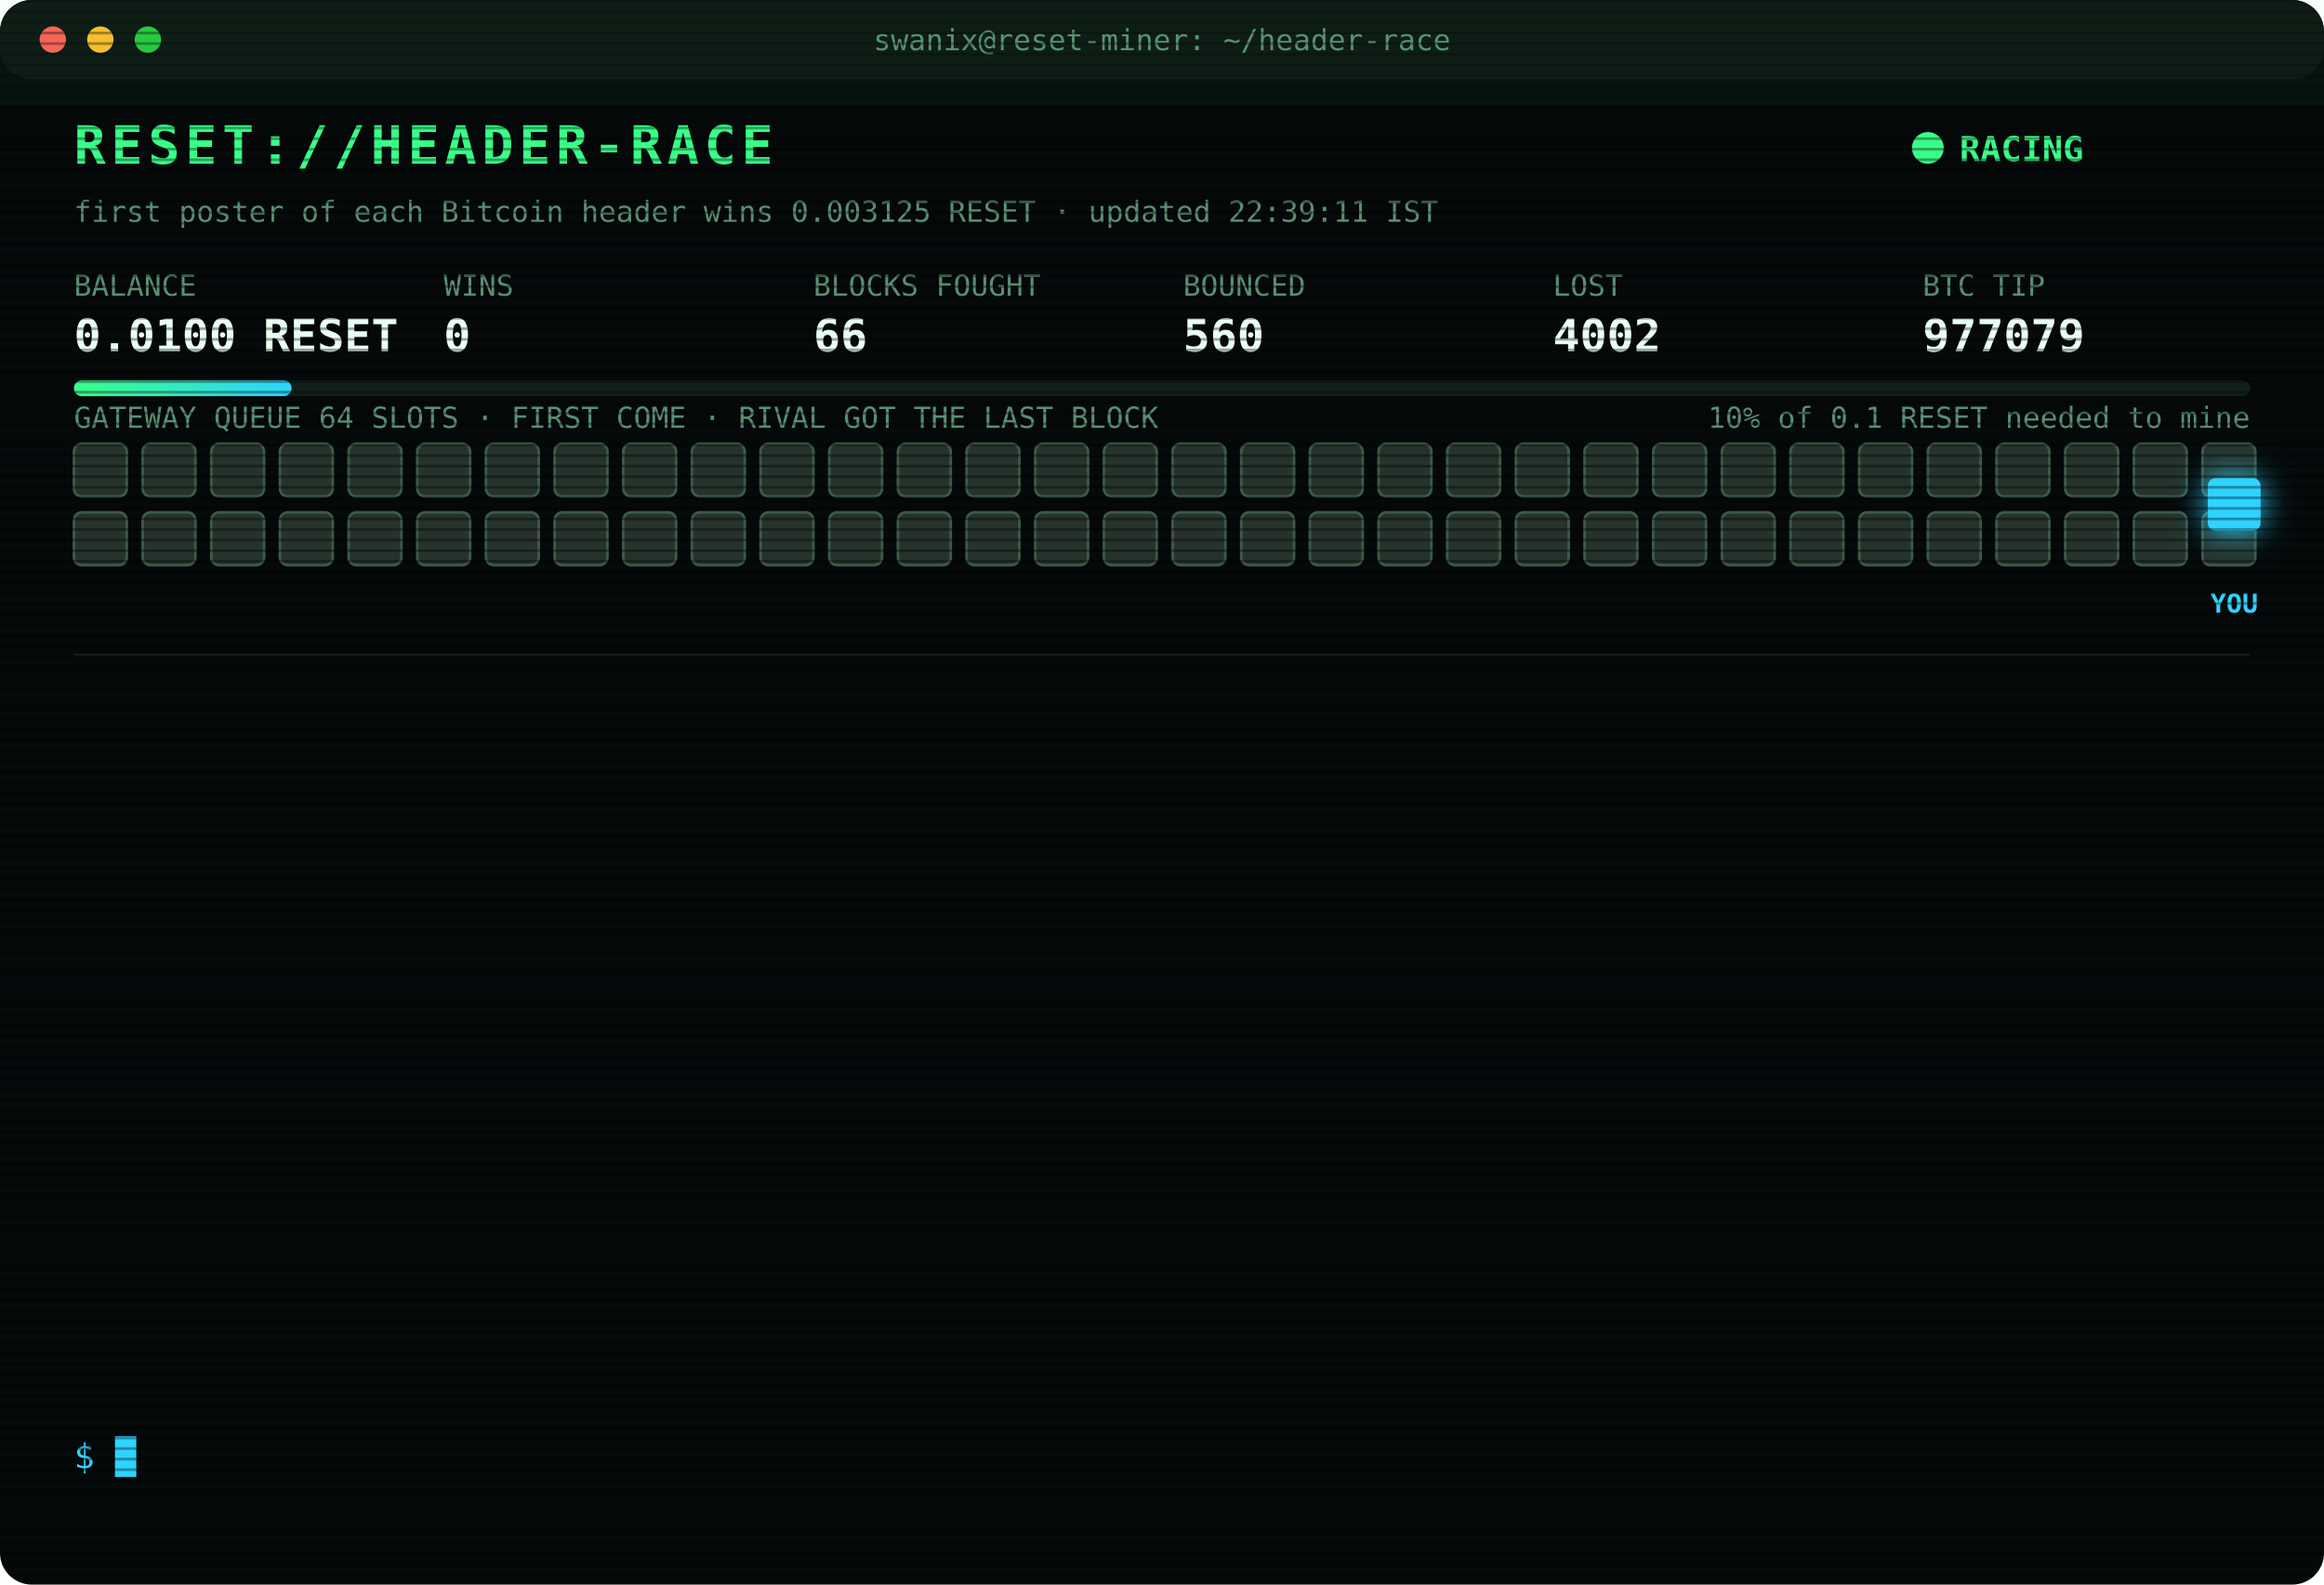
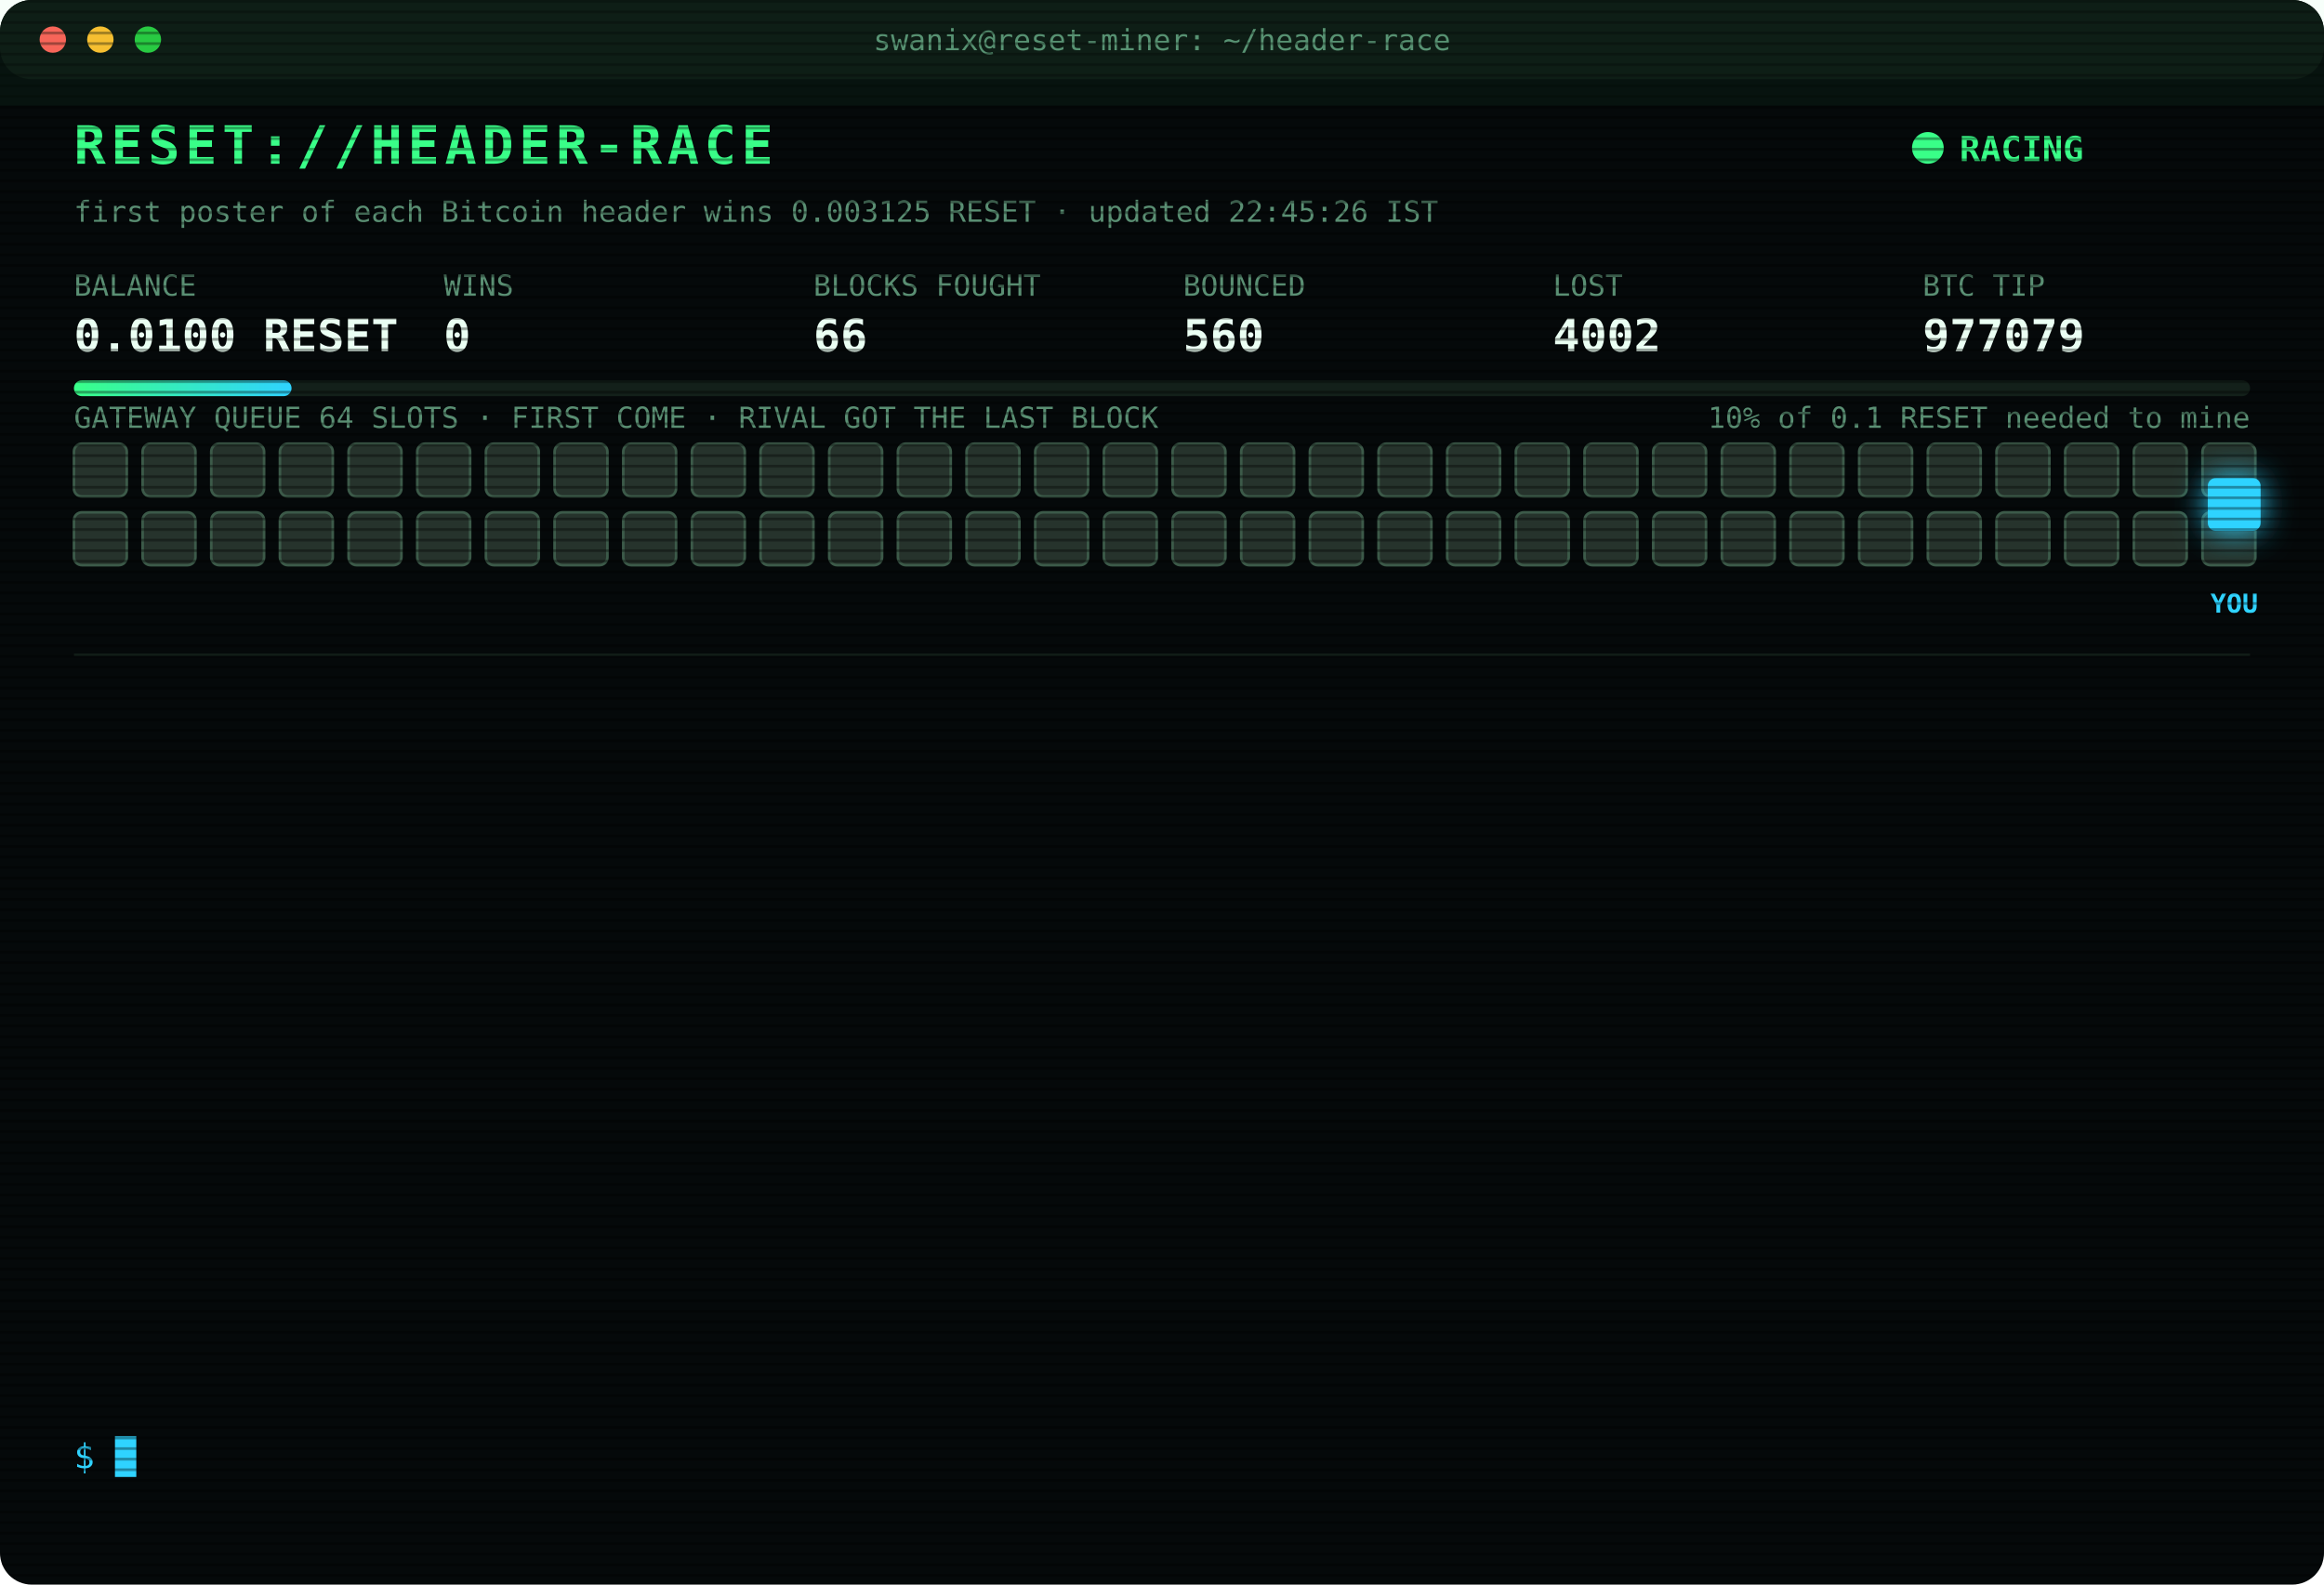
<svg xmlns="http://www.w3.org/2000/svg" width="880" height="600" viewBox="0 0 880 600" font-family="ui-monospace,SFMono-Regular,Menlo,Consolas,monospace">
  <style>
text{font-size:13px;fill:#7CFFB2}
.title{font-size:20px;font-weight:700;fill:#39FF88;letter-spacing:2px;animation:glitch 3s infinite steps(1)}
.sub{fill:#2fd3ff}.k{fill:#5a8f73;font-size:11px}.v{font-size:17px;font-weight:700;fill:#eafff3}
.ts{fill:#3f6b56}.boot{fill:#2fd3ff}.dim{fill:#5a8f73}.bad{fill:#ff4d6d}.warn{fill:#ffd23f}.mag{fill:#ff5cf0}.win{fill:#39FF88;font-weight:700}
.tag{font-size:10px;fill:#2fd3ff;font-weight:700}
.rival{fill:#26332c;stroke:#3c5a49;animation:jam 1.2s infinite alternate}
.idle{fill:#141c18;stroke:#22302a;animation:breathe 4s infinite}
.me{fill:#2fd3ff;filter:drop-shadow(0 0 6px #2fd3ff)}
.hover{animation:nudge 1.1s infinite ease-in-out}.bounce{animation:kick 1.4s infinite}
.ln{opacity:0;animation:in .4s forwards}
.cur{animation:blink 1s infinite steps(1)}
.scan{animation:scan 6s infinite linear}
.led{animation:blink 1.4s infinite}
@keyframes in{from{opacity:0;transform:translateX(-6px)}to{opacity:1;transform:none}}
@keyframes blink{50%{opacity:0}}
@keyframes jam{to{fill:#33463b}}
@keyframes breathe{50%{opacity:.4}}
@keyframes nudge{50%{transform:translateX(-10px)}}
@keyframes kick{0%,100%{transform:none}30%{transform:translateX(-14px)}55%{transform:translateX(10px) translateY(-6px)}}
@keyframes glitch{0%,92%{transform:none}93%{transform:translateX(2px);fill:#ff4d6d}95%{transform:translateX(-2px);fill:#2fd3ff}97%{transform:none}}
@keyframes scan{from{transform:translateY(-40px)}to{transform:translateY(600px)}}
</style>
  <defs>
    <pattern id="sl" width="4" height="4" patternUnits="userSpaceOnUse">
      <rect width="4" height="1" fill="#000" opacity=".35" />
    </pattern>
    <linearGradient id="bar">
      <stop offset="0" stop-color="#39FF88" />
      <stop offset="1" stop-color="#2fd3ff" />
    </linearGradient>
  </defs>
  <rect width="880" height="600" rx="12" fill="#05090a" />
  <rect width="880" height="30" rx="12" fill="#0d1512" />
  <circle cx="20" cy="15" r="5" fill="#ff5f57" />
  <circle cx="38" cy="15" r="5" fill="#febc2e" />
  <circle cx="56" cy="15" r="5" fill="#28c840" />
  <text x="440" y="19" text-anchor="middle" class="k">swanix@reset-miner: ~/header-race</text>
  <text x="28" y="62" class="title">RESET://HEADER-RACE</text>
  <circle class="led" cx="730" cy="56" r="6" fill="#39FF88" />
  <text x="742" y="61" class="win">RACING</text>
-   <text x="28" y="84" class="k">first poster of each Bitcoin header wins 0.003125 RESET · updated 22:39:11 IST</text>
+   <text x="28" y="84" class="k">first poster of each Bitcoin header wins 0.003125 RESET · updated 22:45:26 IST</text>
  <text x="28" y="112" class="k">BALANCE</text>
  <text x="28" y="133" class="v">0.0100 RESET</text>
  <text x="168" y="112" class="k">WINS</text>
  <text x="168" y="133" class="v">0</text>
  <text x="308" y="112" class="k">BLOCKS FOUGHT</text>
  <text x="308" y="133" class="v">66</text>
  <text x="448" y="112" class="k">BOUNCED</text>
  <text x="448" y="133" class="v">560</text>
  <text x="588" y="112" class="k">LOST</text>
  <text x="588" y="133" class="v">4002</text>
  <text x="728" y="112" class="k">BTC TIP</text>
  <text x="728" y="133" class="v">977079</text>
  <rect x="28" y="144" width="824" height="6" rx="3" fill="#13201a" />
  <rect x="28" y="144" width="82.4" height="6" rx="3" fill="url(#bar)" />
  <text x="852" y="162" text-anchor="end" class="k">10% of 0.1 RESET needed to mine</text>
  <text x="28" y="162" class="k">GATEWAY QUEUE 64 SLOTS · FIRST COME · RIVAL GOT THE LAST BLOCK</text>
  <rect class="rival" x="28" y="168" width="20" height="20" rx="3" style="animation-delay:0.00s" />
  <rect class="rival" x="54" y="168" width="20" height="20" rx="3" style="animation-delay:0.05s" />
  <rect class="rival" x="80" y="168" width="20" height="20" rx="3" style="animation-delay:0.10s" />
  <rect class="rival" x="106" y="168" width="20" height="20" rx="3" style="animation-delay:0.15s" />
  <rect class="rival" x="132" y="168" width="20" height="20" rx="3" style="animation-delay:0.20s" />
  <rect class="rival" x="158" y="168" width="20" height="20" rx="3" style="animation-delay:0.25s" />
  <rect class="rival" x="184" y="168" width="20" height="20" rx="3" style="animation-delay:0.30s" />
  <rect class="rival" x="210" y="168" width="20" height="20" rx="3" style="animation-delay:0.35s" />
  <rect class="rival" x="236" y="168" width="20" height="20" rx="3" style="animation-delay:0.40s" />
  <rect class="rival" x="262" y="168" width="20" height="20" rx="3" style="animation-delay:0.45s" />
  <rect class="rival" x="288" y="168" width="20" height="20" rx="3" style="animation-delay:0.50s" />
  <rect class="rival" x="314" y="168" width="20" height="20" rx="3" style="animation-delay:0.55s" />
  <rect class="rival" x="340" y="168" width="20" height="20" rx="3" style="animation-delay:0.60s" />
  <rect class="rival" x="366" y="168" width="20" height="20" rx="3" style="animation-delay:0.65s" />
  <rect class="rival" x="392" y="168" width="20" height="20" rx="3" style="animation-delay:0.70s" />
  <rect class="rival" x="418" y="168" width="20" height="20" rx="3" style="animation-delay:0.75s" />
  <rect class="rival" x="444" y="168" width="20" height="20" rx="3" style="animation-delay:0.80s" />
  <rect class="rival" x="470" y="168" width="20" height="20" rx="3" style="animation-delay:0.85s" />
  <rect class="rival" x="496" y="168" width="20" height="20" rx="3" style="animation-delay:0.90s" />
  <rect class="rival" x="522" y="168" width="20" height="20" rx="3" style="animation-delay:0.95s" />
  <rect class="rival" x="548" y="168" width="20" height="20" rx="3" style="animation-delay:1.00s" />
  <rect class="rival" x="574" y="168" width="20" height="20" rx="3" style="animation-delay:1.05s" />
  <rect class="rival" x="600" y="168" width="20" height="20" rx="3" style="animation-delay:1.10s" />
  <rect class="rival" x="626" y="168" width="20" height="20" rx="3" style="animation-delay:1.15s" />
  <rect class="rival" x="652" y="168" width="20" height="20" rx="3" style="animation-delay:1.20s" />
  <rect class="rival" x="678" y="168" width="20" height="20" rx="3" style="animation-delay:1.25s" />
  <rect class="rival" x="704" y="168" width="20" height="20" rx="3" style="animation-delay:1.30s" />
  <rect class="rival" x="730" y="168" width="20" height="20" rx="3" style="animation-delay:1.35s" />
  <rect class="rival" x="756" y="168" width="20" height="20" rx="3" style="animation-delay:1.40s" />
  <rect class="rival" x="782" y="168" width="20" height="20" rx="3" style="animation-delay:1.45s" />
  <rect class="rival" x="808" y="168" width="20" height="20" rx="3" style="animation-delay:1.50s" />
  <rect class="rival" x="834" y="168" width="20" height="20" rx="3" style="animation-delay:1.55s" />
  <rect class="rival" x="28" y="194" width="20" height="20" rx="3" style="animation-delay:1.60s" />
  <rect class="rival" x="54" y="194" width="20" height="20" rx="3" style="animation-delay:1.65s" />
  <rect class="rival" x="80" y="194" width="20" height="20" rx="3" style="animation-delay:1.70s" />
  <rect class="rival" x="106" y="194" width="20" height="20" rx="3" style="animation-delay:1.75s" />
  <rect class="rival" x="132" y="194" width="20" height="20" rx="3" style="animation-delay:1.80s" />
  <rect class="rival" x="158" y="194" width="20" height="20" rx="3" style="animation-delay:1.85s" />
  <rect class="rival" x="184" y="194" width="20" height="20" rx="3" style="animation-delay:1.90s" />
  <rect class="rival" x="210" y="194" width="20" height="20" rx="3" style="animation-delay:1.95s" />
  <rect class="rival" x="236" y="194" width="20" height="20" rx="3" style="animation-delay:2.00s" />
  <rect class="rival" x="262" y="194" width="20" height="20" rx="3" style="animation-delay:2.05s" />
  <rect class="rival" x="288" y="194" width="20" height="20" rx="3" style="animation-delay:2.10s" />
  <rect class="rival" x="314" y="194" width="20" height="20" rx="3" style="animation-delay:2.15s" />
  <rect class="rival" x="340" y="194" width="20" height="20" rx="3" style="animation-delay:2.20s" />
  <rect class="rival" x="366" y="194" width="20" height="20" rx="3" style="animation-delay:2.25s" />
  <rect class="rival" x="392" y="194" width="20" height="20" rx="3" style="animation-delay:2.30s" />
  <rect class="rival" x="418" y="194" width="20" height="20" rx="3" style="animation-delay:2.35s" />
  <rect class="rival" x="444" y="194" width="20" height="20" rx="3" style="animation-delay:2.40s" />
  <rect class="rival" x="470" y="194" width="20" height="20" rx="3" style="animation-delay:2.45s" />
  <rect class="rival" x="496" y="194" width="20" height="20" rx="3" style="animation-delay:2.50s" />
  <rect class="rival" x="522" y="194" width="20" height="20" rx="3" style="animation-delay:2.55s" />
  <rect class="rival" x="548" y="194" width="20" height="20" rx="3" style="animation-delay:2.60s" />
  <rect class="rival" x="574" y="194" width="20" height="20" rx="3" style="animation-delay:2.65s" />
  <rect class="rival" x="600" y="194" width="20" height="20" rx="3" style="animation-delay:2.70s" />
  <rect class="rival" x="626" y="194" width="20" height="20" rx="3" style="animation-delay:2.75s" />
  <rect class="rival" x="652" y="194" width="20" height="20" rx="3" style="animation-delay:2.80s" />
  <rect class="rival" x="678" y="194" width="20" height="20" rx="3" style="animation-delay:2.85s" />
  <rect class="rival" x="704" y="194" width="20" height="20" rx="3" style="animation-delay:2.90s" />
  <rect class="rival" x="730" y="194" width="20" height="20" rx="3" style="animation-delay:2.95s" />
  <rect class="rival" x="756" y="194" width="20" height="20" rx="3" style="animation-delay:3.00s" />
  <rect class="rival" x="782" y="194" width="20" height="20" rx="3" style="animation-delay:3.05s" />
  <rect class="rival" x="808" y="194" width="20" height="20" rx="3" style="animation-delay:3.10s" />
  <rect class="rival" x="834" y="194" width="20" height="20" rx="3" style="animation-delay:3.15s" />
  <g class="hover">
    <rect class="me" x="836" y="181" width="20" height="20" rx="3" />
    <text class="tag" x="846" y="232" text-anchor="middle">YOU</text>
  </g>
  <line x1="28" x2="852" y1="248" y2="248" stroke="#13201a" />
  <g class="ln" style="animation-delay:0.40s">
    <text x="28" y="270" class="ts">20:37:46</text>
    <text x="104" y="270" class="bad">[LOST] #977067 taken by a rival miner</text>
  </g>
  <g class="ln" style="animation-delay:0.65s">
    <text x="28" y="292" class="ts">21:03:45</text>
    <text x="104" y="292" class="bad">[LOST] #977068 taken by a rival miner</text>
  </g>
  <g class="ln" style="animation-delay:0.90s">
    <text x="28" y="314" class="ts">21:19:55</text>
    <text x="104" y="314" class="bad">[LOST] #977069 taken by a rival miner</text>
  </g>
  <g class="ln" style="animation-delay:1.15s">
    <text x="28" y="336" class="ts">21:21:34</text>
    <text x="104" y="336" class="bad">[LOST] #977070 taken by a rival miner</text>
  </g>
  <g class="ln" style="animation-delay:1.40s">
    <text x="28" y="358" class="ts">21:21:47</text>
    <text x="104" y="358" class="bad">[LOST] #977071 taken by a rival miner</text>
  </g>
  <g class="ln" style="animation-delay:1.65s">
    <text x="28" y="380" class="ts">21:48:50</text>
    <text x="104" y="380" class="bad">[LOST] #977072 taken by a rival miner</text>
  </g>
  <g class="ln" style="animation-delay:1.90s">
    <text x="28" y="402" class="ts">21:49:34</text>
    <text x="104" y="402" class="bad">[LOST] #977073 taken by a rival miner</text>
  </g>
  <g class="ln" style="animation-delay:2.15s">
    <text x="28" y="424" class="ts">21:53:21</text>
    <text x="104" y="424" class="bad">[LOST] #977074 taken by a rival miner</text>
  </g>
  <g class="ln" style="animation-delay:2.40s">
    <text x="28" y="446" class="ts">22:08:32</text>
    <text x="104" y="446" class="bad">[LOST] #977075 taken by a rival miner</text>
  </g>
  <g class="ln" style="animation-delay:2.65s">
    <text x="28" y="468" class="ts">22:19:02</text>
    <text x="104" y="468" class="bad">[LOST] #977076 taken by a rival miner</text>
  </g>
  <g class="ln" style="animation-delay:2.90s">
    <text x="28" y="490" class="ts">22:30:19</text>
    <text x="104" y="490" class="bad">[LOST] #977077 taken by a rival miner</text>
  </g>
  <g class="ln" style="animation-delay:3.15s">
    <text x="28" y="512" class="ts">22:36:51</text>
    <text x="104" y="512" class="bad">[LOST] #977078 taken by a rival miner</text>
  </g>
  <g class="ln" style="animation-delay:3.40s">
    <text x="28" y="534" class="ts">22:39:11</text>
    <text x="104" y="534" class="bad">[LOST] #977079 taken by a rival miner</text>
  </g>
  <text x="28" y="556" class="sub">$ <tspan class="cur">█</tspan>
  </text>
  <rect width="880" height="600" rx="12" fill="url(#sl)" pointer-events="none" />
  <rect class="scan" width="880" height="40" fill="#39FF88" opacity=".04" />
</svg>
